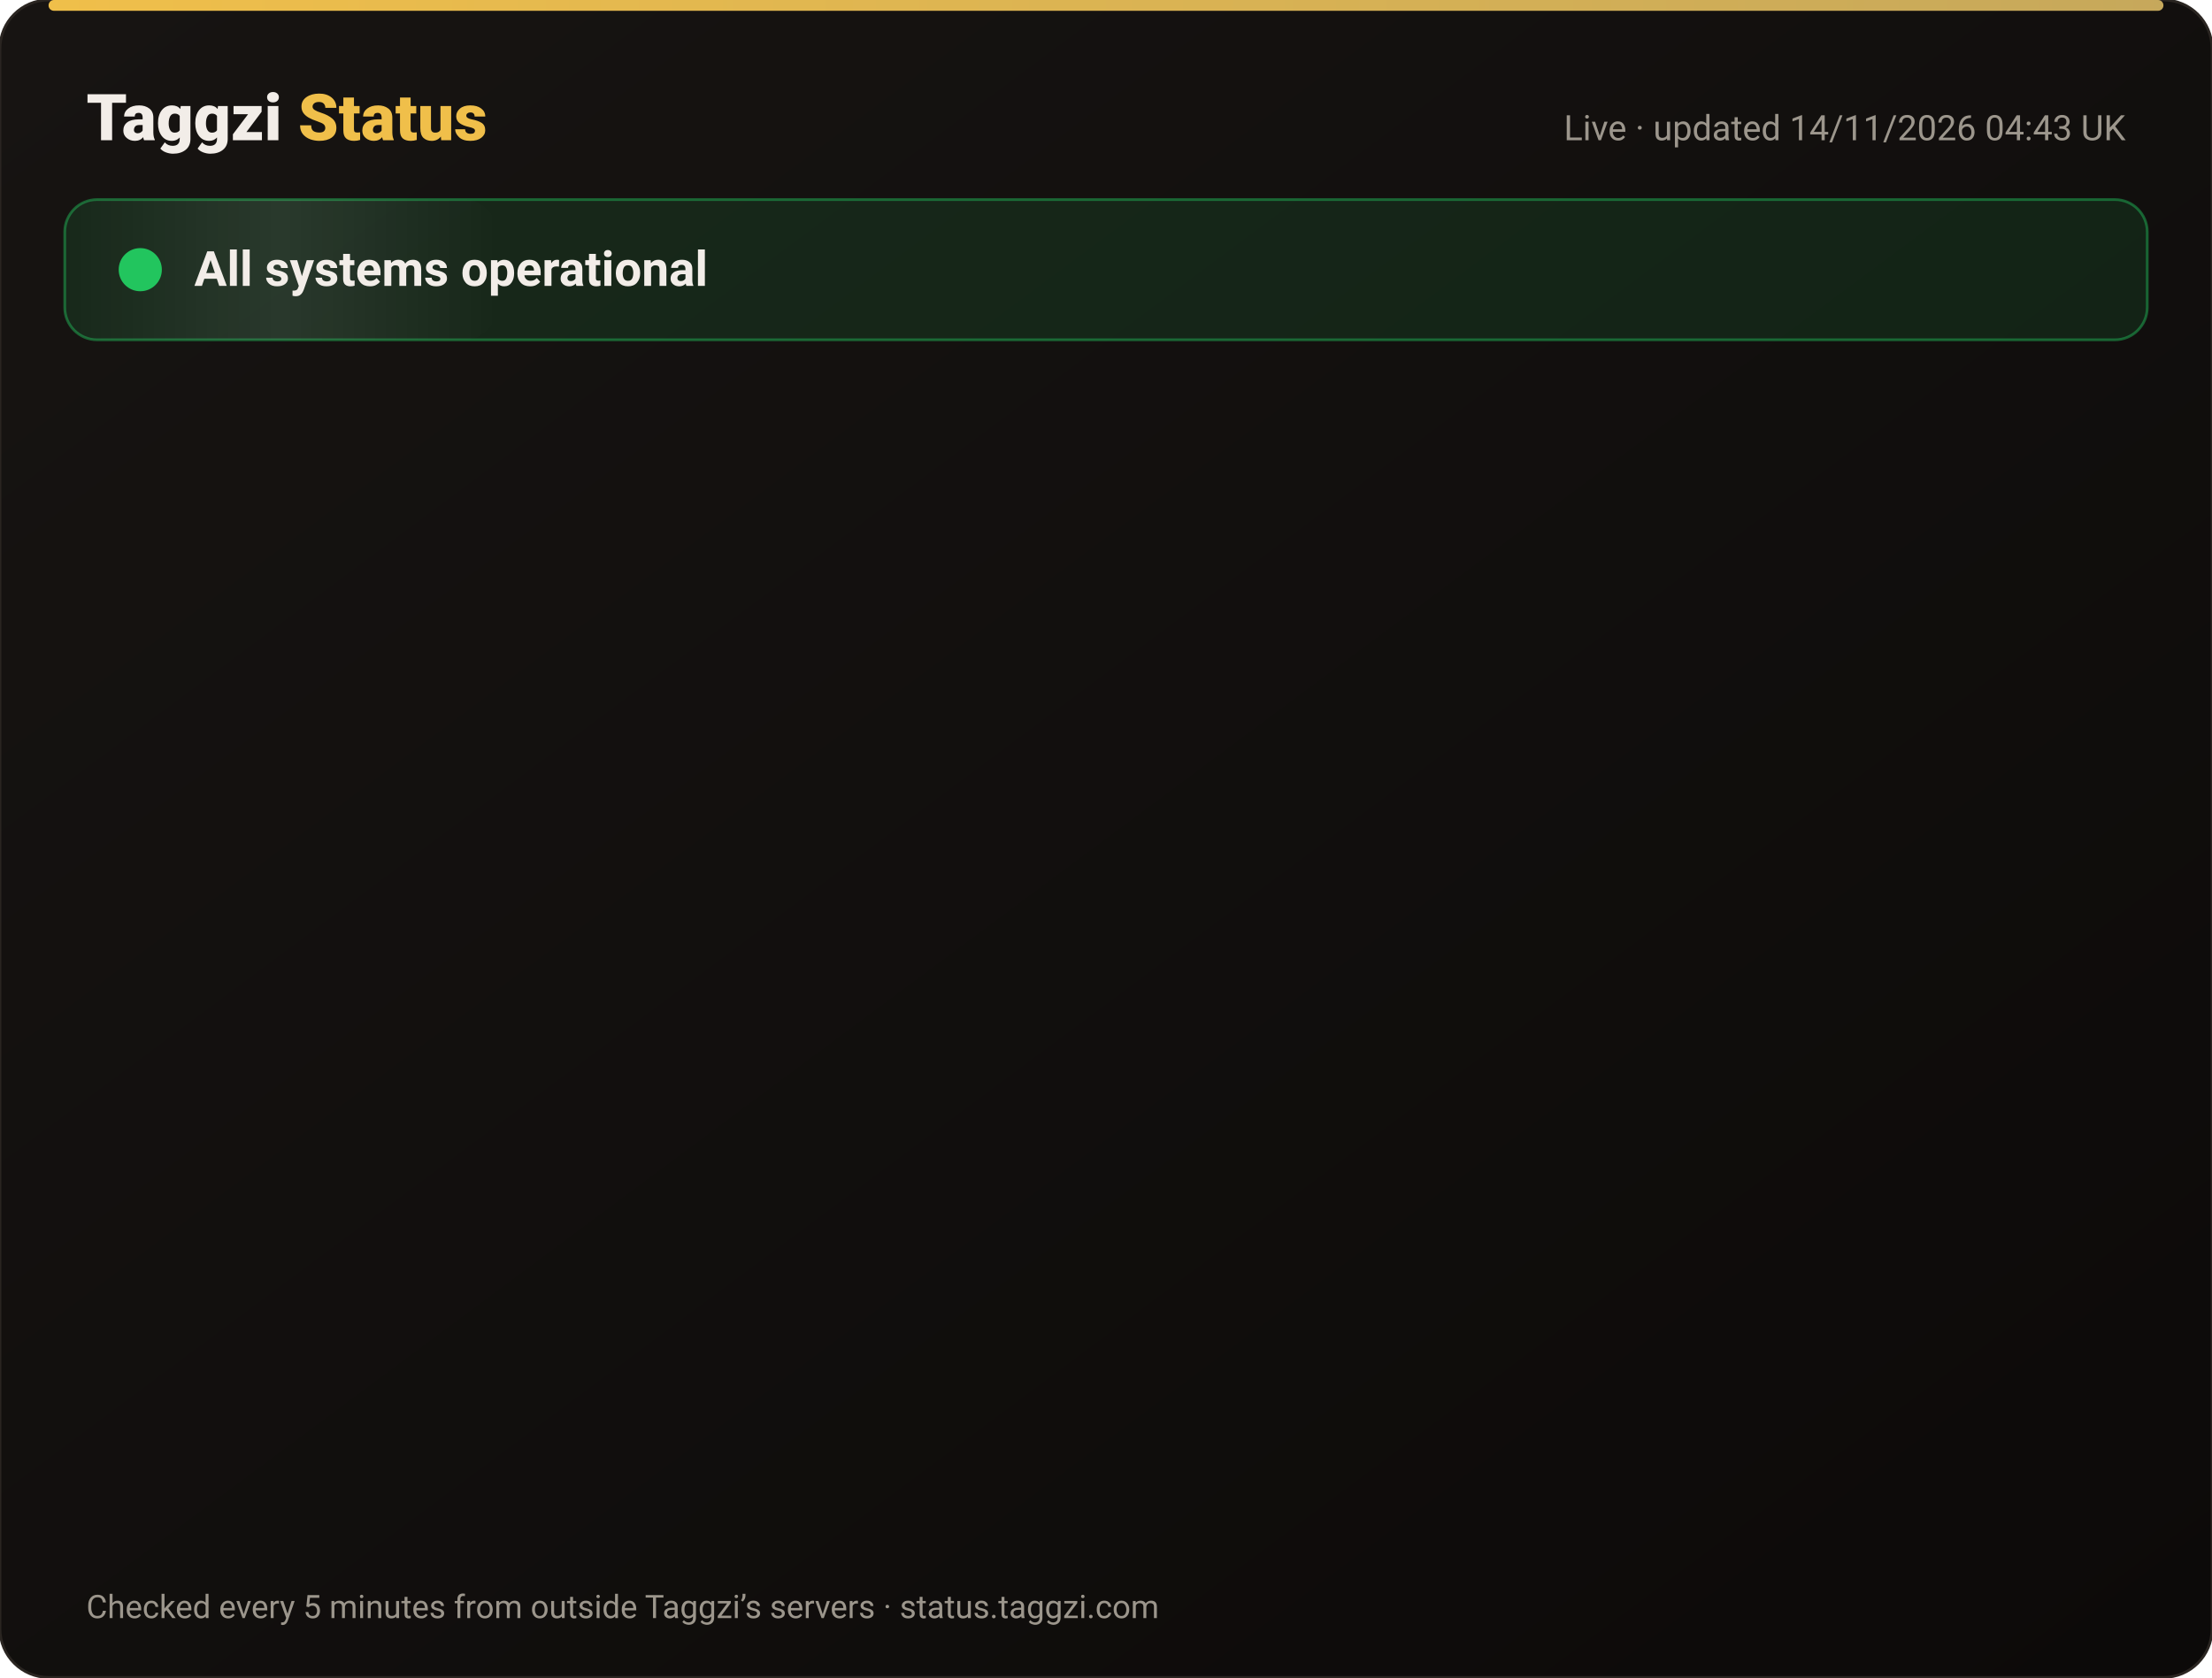
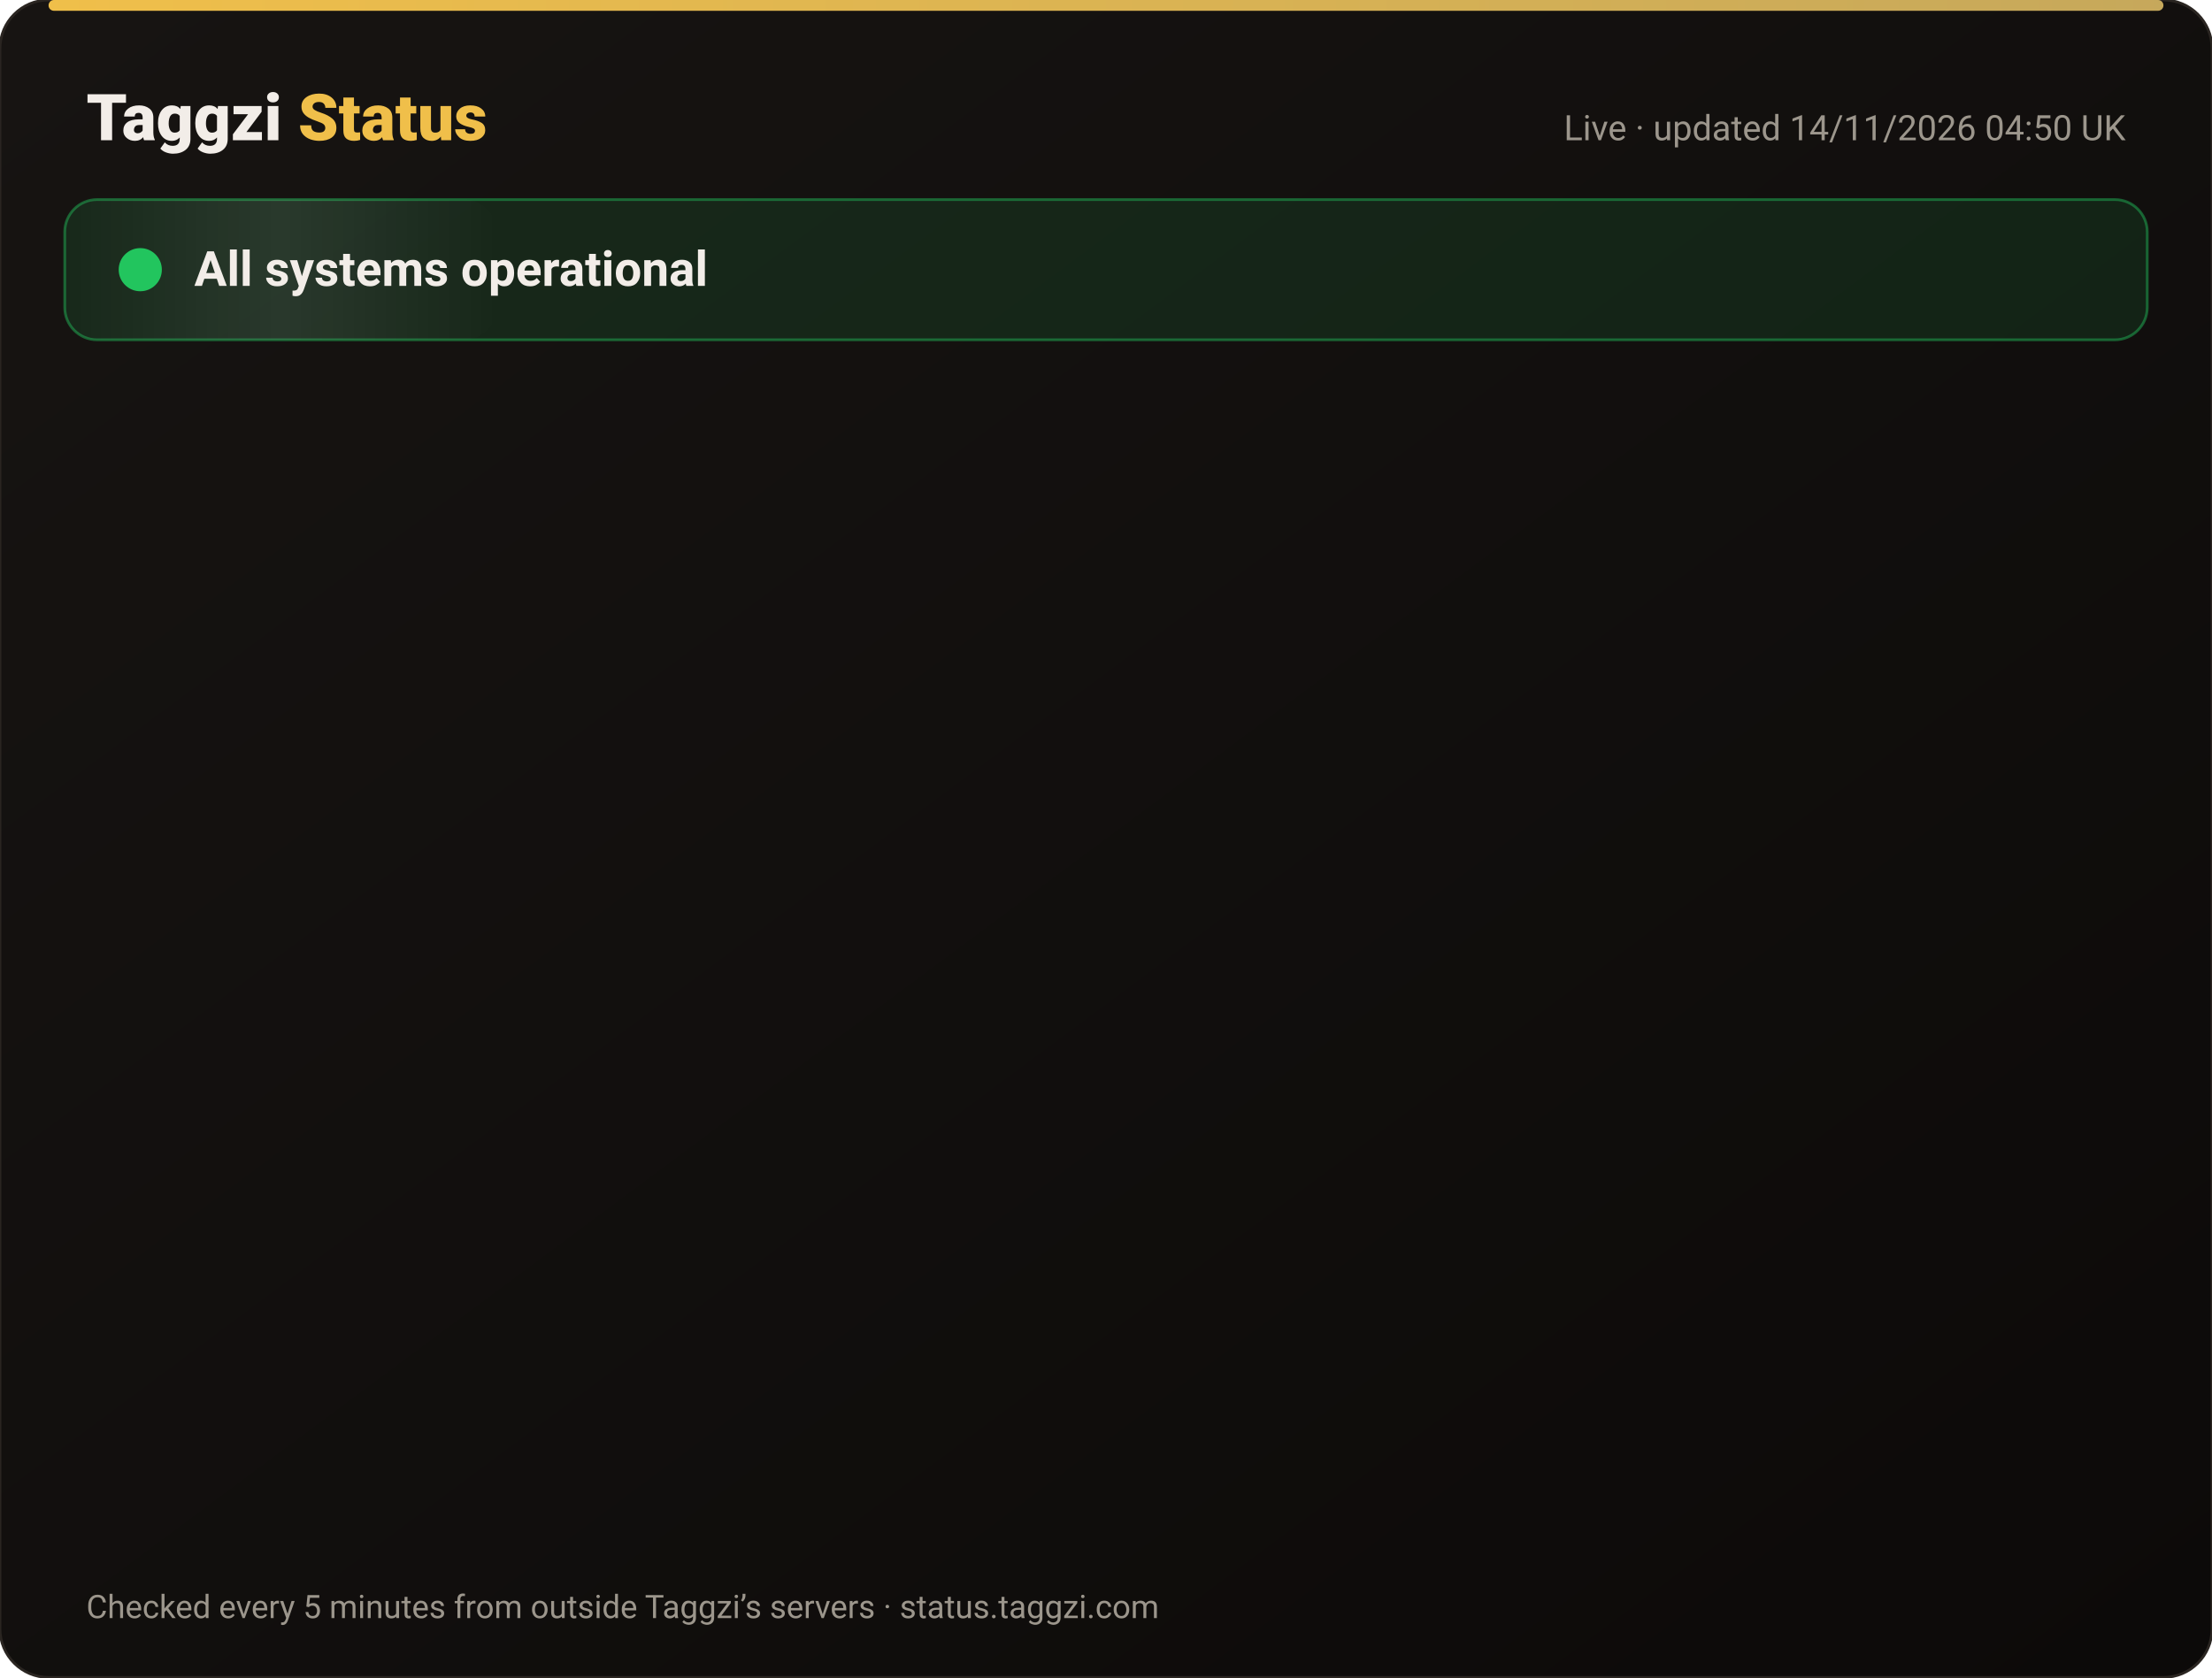
<svg xmlns="http://www.w3.org/2000/svg" width="820" height="622" viewBox="0 0 820 622" font-family="-apple-system,Segoe UI,Roboto,Helvetica,Arial,sans-serif">
  <defs>
    <linearGradient id="bg" x1="0" y1="0" x2="1" y2="1">
      <stop offset="0" stop-color="#171412" />
      <stop offset="1" stop-color="#0C0A09" />
    </linearGradient>
    <linearGradient id="gold" x1="0" x2="1">
      <stop offset="0" stop-color="#F0BF4A" />
      <stop offset="1" stop-color="#c6a85b" />
    </linearGradient>
    <linearGradient id="shine" x1="0" x2="1">
      <stop offset="0" stop-color="#fff" stop-opacity="0" />
      <stop offset=".5" stop-color="#fff" stop-opacity=".08" />
      <stop offset="1" stop-color="#fff" stop-opacity="0" />
    </linearGradient>
  </defs>
  <rect width="820" height="622" rx="18" fill="url(#bg)" stroke="#2a2521" />
  <rect x="18" y="0" width="784" height="4" rx="2" fill="url(#gold)" />
  <text x="32" y="52" font-size="24" font-weight="800" fill="#F2EDE8">Taggzi <tspan fill="#F0BF4A">Status</tspan>
  </text>
-   <text x="788" y="52" font-size="13" fill="#9C968C" text-anchor="end">Live · updated 14/11/2026 04:43 UK</text>
+   <text x="788" y="52" font-size="13" fill="#9C968C" text-anchor="end">Live · updated 14/11/2026 04:50 UK</text>
  <rect x="24" y="74" width="772" height="52" rx="12" fill="#22c55e" fill-opacity=".12" stroke="#22c55e" stroke-opacity=".45" />
  <rect x="24" y="74" width="160" height="52" rx="12" fill="url(#shine)">
    <animate attributeName="x" from="-160" to="820" dur="4s" repeatCount="indefinite" />
  </rect>
  <circle cx="52" cy="100" r="7" fill="#22c55e" />
  <circle cx="52" cy="100" r="7" fill="none" stroke="#22c55e" stroke-width="2">
    <animate attributeName="r" values="7;15;7" dur="2s" repeatCount="indefinite" />
    <animate attributeName="opacity" values=".9;0;.9" dur="2s" repeatCount="indefinite" />
  </circle>
  <text x="72" y="106" font-size="18" font-weight="700" fill="#F2EDE8">All systems operational</text>
  <g opacity="0">
    <animate attributeName="opacity" from="0" to="1" begin="0.00s" dur=".6s" fill="freeze" />
    <line x1="32" y1="188" x2="788" y2="188" stroke="#2a2521" />
    <circle cx="44" cy="166" r="6" fill="#22c55e">
      <animate attributeName="opacity" values="1;.45;1" dur="2.4s" begin="0.00s" repeatCount="indefinite" />
    </circle>
    <text x="62" y="171" font-size="15" font-weight="650" fill="#F2EDE8">Website</text>
    <text x="630" y="171" font-size="13" fill="#9C968C" text-anchor="end">99.97% uptime</text>
    <rect x="648" y="154" width="140" height="24" rx="12" fill="#22c55e" fill-opacity=".14" stroke="#22c55e" stroke-opacity=".5" />
    <text x="718" y="171" font-size="12" font-weight="700" fill="#22c55e" text-anchor="middle">Operational</text>
  </g>
  <g opacity="0">
    <animate attributeName="opacity" from="0" to="1" begin="0.15s" dur=".6s" fill="freeze" />
    <line x1="32" y1="234" x2="788" y2="234" stroke="#2a2521" />
    <circle cx="44" cy="212" r="6" fill="#22c55e">
      <animate attributeName="opacity" values="1;.45;1" dur="2.4s" begin="0.15s" repeatCount="indefinite" />
    </circle>
    <text x="62" y="217" font-size="15" font-weight="650" fill="#F2EDE8">Tag scans</text>
    <text x="630" y="217" font-size="13" fill="#9C968C" text-anchor="end">99.97% uptime</text>
    <rect x="648" y="200" width="140" height="24" rx="12" fill="#22c55e" fill-opacity=".14" stroke="#22c55e" stroke-opacity=".5" />
    <text x="718" y="217" font-size="12" font-weight="700" fill="#22c55e" text-anchor="middle">Operational</text>
  </g>
  <g opacity="0">
    <animate attributeName="opacity" from="0" to="1" begin="0.30s" dur=".6s" fill="freeze" />
    <line x1="32" y1="280" x2="788" y2="280" stroke="#2a2521" />
    <circle cx="44" cy="258" r="6" fill="#22c55e">
      <animate attributeName="opacity" values="1;.45;1" dur="2.4s" begin="0.30s" repeatCount="indefinite" />
    </circle>
    <text x="62" y="263" font-size="15" font-weight="650" fill="#F2EDE8">Manual tag lookup</text>
    <text x="630" y="263" font-size="13" fill="#9C968C" text-anchor="end">99.97% uptime</text>
    <rect x="648" y="246" width="140" height="24" rx="12" fill="#22c55e" fill-opacity=".14" stroke="#22c55e" stroke-opacity=".5" />
    <text x="718" y="263" font-size="12" font-weight="700" fill="#22c55e" text-anchor="middle">Operational</text>
  </g>
  <g opacity="0">
    <animate attributeName="opacity" from="0" to="1" begin="0.45s" dur=".6s" fill="freeze" />
    <line x1="32" y1="326" x2="788" y2="326" stroke="#2a2521" />
    <circle cx="44" cy="304" r="6" fill="#22c55e">
      <animate attributeName="opacity" values="1;.45;1" dur="2.4s" begin="0.45s" repeatCount="indefinite" />
    </circle>
    <text x="62" y="309" font-size="15" font-weight="650" fill="#F2EDE8">App &amp; login</text>
    <text x="630" y="309" font-size="13" fill="#9C968C" text-anchor="end">99.97% uptime</text>
    <rect x="648" y="292" width="140" height="24" rx="12" fill="#22c55e" fill-opacity=".14" stroke="#22c55e" stroke-opacity=".5" />
    <text x="718" y="309" font-size="12" font-weight="700" fill="#22c55e" text-anchor="middle">Operational</text>
  </g>
  <g opacity="0">
    <animate attributeName="opacity" from="0" to="1" begin="0.60s" dur=".6s" fill="freeze" />
    <line x1="32" y1="372" x2="788" y2="372" stroke="#2a2521" />
    <circle cx="44" cy="350" r="6" fill="#22c55e">
      <animate attributeName="opacity" values="1;.45;1" dur="2.4s" begin="0.60s" repeatCount="indefinite" />
    </circle>
    <text x="62" y="355" font-size="15" font-weight="650" fill="#F2EDE8">Community alerts</text>
    <text x="630" y="355" font-size="13" fill="#9C968C" text-anchor="end">99.97% uptime</text>
    <rect x="648" y="338" width="140" height="24" rx="12" fill="#22c55e" fill-opacity=".14" stroke="#22c55e" stroke-opacity=".5" />
    <text x="718" y="355" font-size="12" font-weight="700" fill="#22c55e" text-anchor="middle">Operational</text>
  </g>
  <g opacity="0">
    <animate attributeName="opacity" from="0" to="1" begin="0.75s" dur=".6s" fill="freeze" />
    <line x1="32" y1="418" x2="788" y2="418" stroke="#2a2521" />
    <circle cx="44" cy="396" r="6" fill="#22c55e">
      <animate attributeName="opacity" values="1;.45;1" dur="2.4s" begin="0.75s" repeatCount="indefinite" />
    </circle>
    <text x="62" y="401" font-size="15" font-weight="650" fill="#F2EDE8">Private calling</text>
    <text x="630" y="401" font-size="13" fill="#9C968C" text-anchor="end">99.97% uptime</text>
    <rect x="648" y="384" width="140" height="24" rx="12" fill="#22c55e" fill-opacity=".14" stroke="#22c55e" stroke-opacity=".5" />
    <text x="718" y="401" font-size="12" font-weight="700" fill="#22c55e" text-anchor="middle">Operational</text>
  </g>
  <g opacity="0">
    <animate attributeName="opacity" from="0" to="1" begin="0.90s" dur=".6s" fill="freeze" />
    <line x1="32" y1="464" x2="788" y2="464" stroke="#2a2521" />
    <circle cx="44" cy="442" r="6" fill="#22c55e">
      <animate attributeName="opacity" values="1;.45;1" dur="2.4s" begin="0.90s" repeatCount="indefinite" />
    </circle>
    <text x="62" y="447" font-size="15" font-weight="650" fill="#F2EDE8">Payments</text>
    <text x="630" y="447" font-size="13" fill="#9C968C" text-anchor="end">99.96% uptime</text>
    <rect x="648" y="430" width="140" height="24" rx="12" fill="#22c55e" fill-opacity=".14" stroke="#22c55e" stroke-opacity=".5" />
    <text x="718" y="447" font-size="12" font-weight="700" fill="#22c55e" text-anchor="middle">Operational</text>
  </g>
  <g opacity="0">
    <animate attributeName="opacity" from="0" to="1" begin="1.05s" dur=".6s" fill="freeze" />
    <line x1="32" y1="510" x2="788" y2="510" stroke="#2a2521" />
    <circle cx="44" cy="488" r="6" fill="#22c55e">
      <animate attributeName="opacity" values="1;.45;1" dur="2.4s" begin="1.05s" repeatCount="indefinite" />
    </circle>
    <text x="62" y="493" font-size="15" font-weight="650" fill="#F2EDE8">Email &amp; support</text>
    <text x="630" y="493" font-size="13" fill="#9C968C" text-anchor="end">99.97% uptime</text>
    <rect x="648" y="476" width="140" height="24" rx="12" fill="#22c55e" fill-opacity=".14" stroke="#22c55e" stroke-opacity=".5" />
    <text x="718" y="493" font-size="12" font-weight="700" fill="#22c55e" text-anchor="middle">Operational</text>
  </g>
  <g opacity="0">
    <animate attributeName="opacity" from="0" to="1" begin="1.20s" dur=".6s" fill="freeze" />
    <line x1="32" y1="556" x2="788" y2="556" stroke="#2a2521" />
    <circle cx="44" cy="534" r="6" fill="#22c55e">
      <animate attributeName="opacity" values="1;.45;1" dur="2.4s" begin="1.20s" repeatCount="indefinite" />
    </circle>
    <text x="62" y="539" font-size="15" font-weight="650" fill="#F2EDE8">Secure connection (SSL)</text>
    <text x="630" y="539" font-size="13" fill="#9C968C" text-anchor="end">100.00% uptime</text>
    <rect x="648" y="522" width="140" height="24" rx="12" fill="#22c55e" fill-opacity=".14" stroke="#22c55e" stroke-opacity=".5" />
    <text x="718" y="539" font-size="12" font-weight="700" fill="#22c55e" text-anchor="middle">Operational</text>
  </g>
  <text x="32" y="600" font-size="12" fill="#9C968C">Checked every 5 minutes from outside Taggzi’s servers · status.taggzi.com</text>
</svg>
